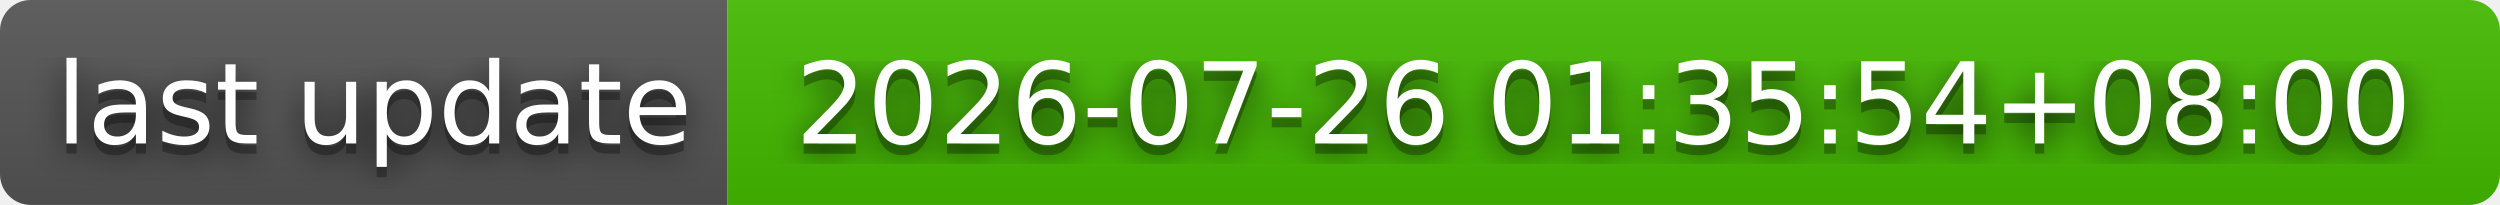
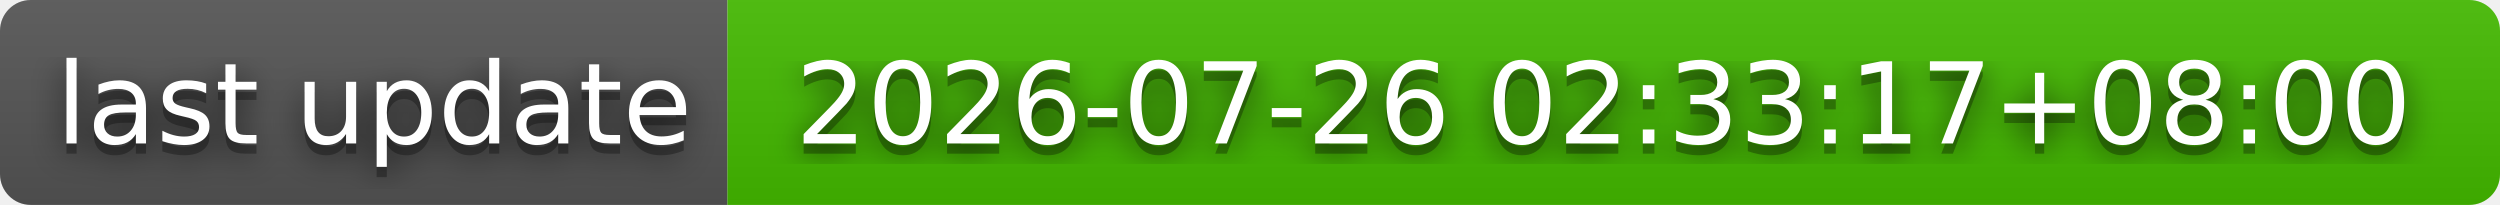
- <svg xmlns="http://www.w3.org/2000/svg" width="244" height="20" role="img" aria-label="last update: 2026-07-26 01:35:54+08:00">
+ <svg xmlns="http://www.w3.org/2000/svg" width="244" height="20" role="img" aria-label="last update: 2026-07-26 02:33:17+08:00">
  <filter id="blur">
    <feGaussianBlur stdDeviation="16" />
  </filter>
  <linearGradient id="s" x2="0" y2="100%">
    <stop offset="0" stop-color="#bbb" stop-opacity=".1" />
    <stop offset="1" stop-opacity=".1" />
  </linearGradient>
  <clipPath id="r">
    <rect width="244" height="20" rx="3" />
  </clipPath>
  <g clip-path="url(#r)">
    <rect width="71" height="20" fill="#555" />
    <rect x="71" width="173" height="20" fill="#4b0" />
    <rect width="244" height="20" fill="url(#s)" />
  </g>
  <g fill="#fff" text-anchor="middle" font-family="Verdana,Geneva,DejaVu Sans,sans-serif" text-rendering="geometricPrecision" font-size="110">
    <g transform="scale(.1)">
      <g aria-hidden="true" fill="#010101">
        <text x="365" y="150" fill-opacity=".8" filter="url(#blur)" textLength="610">last update</text>
        <text x="365" y="150" fill-opacity=".3" textLength="610">last update</text>
      </g>
      <text x="365" y="140" textLength="610">last update</text>
    </g>
    <g transform="scale(.1)">
      <g aria-hidden="true" fill="#010101">
-         <text x="1565" y="150" fill-opacity=".8" filter="url(#blur)" textLength="1630">2026-07-26 01:35:54+08:00</text>
-         <text x="1565" y="150" fill-opacity=".3" textLength="1630">2026-07-26 01:35:54+08:00</text>
+         <text x="1565" y="150" fill-opacity=".8" filter="url(#blur)" textLength="1630">2026-07-26 02:33:17+08:00</text>
+         <text x="1565" y="150" fill-opacity=".3" textLength="1630">2026-07-26 02:33:17+08:00</text>
      </g>
-       <text x="1565" y="140" textLength="1630">2026-07-26 01:35:54+08:00</text>
+       <text x="1565" y="140" textLength="1630">2026-07-26 02:33:17+08:00</text>
    </g>
  </g>
</svg>
